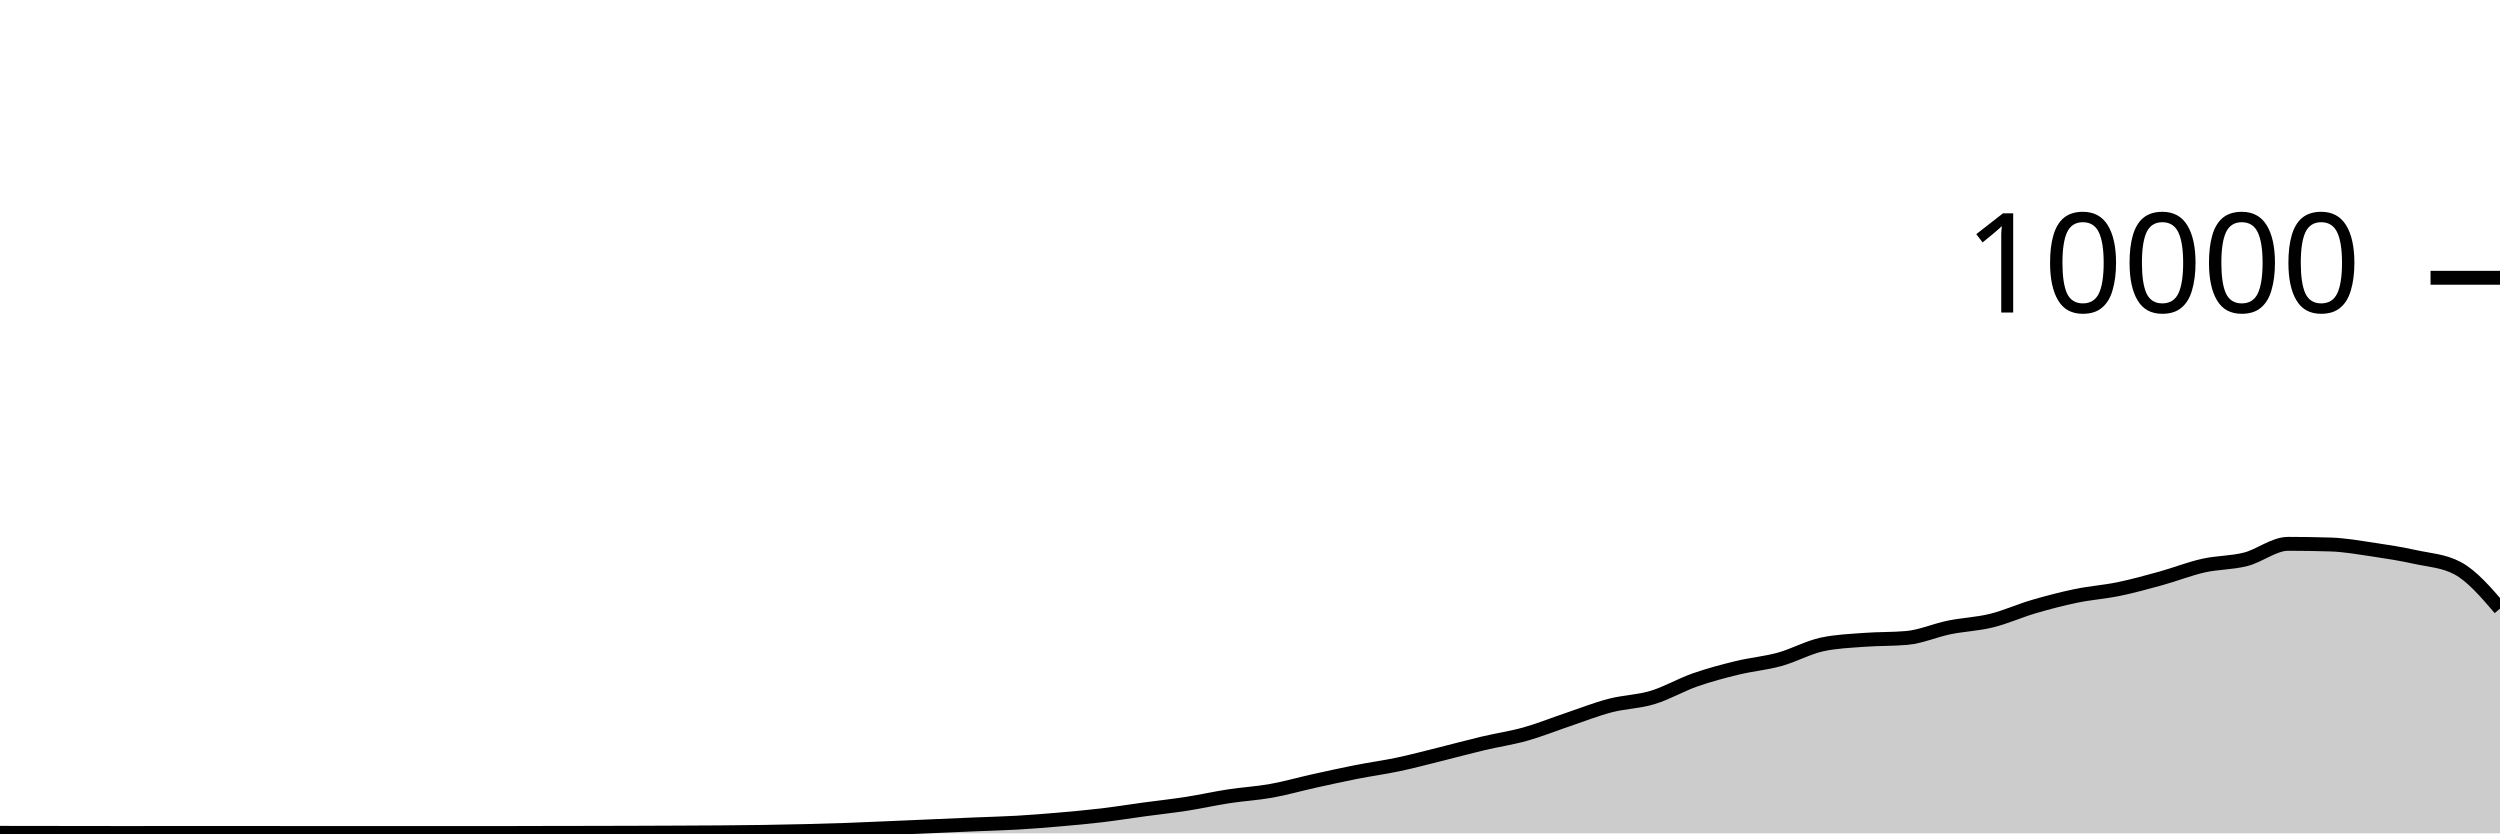
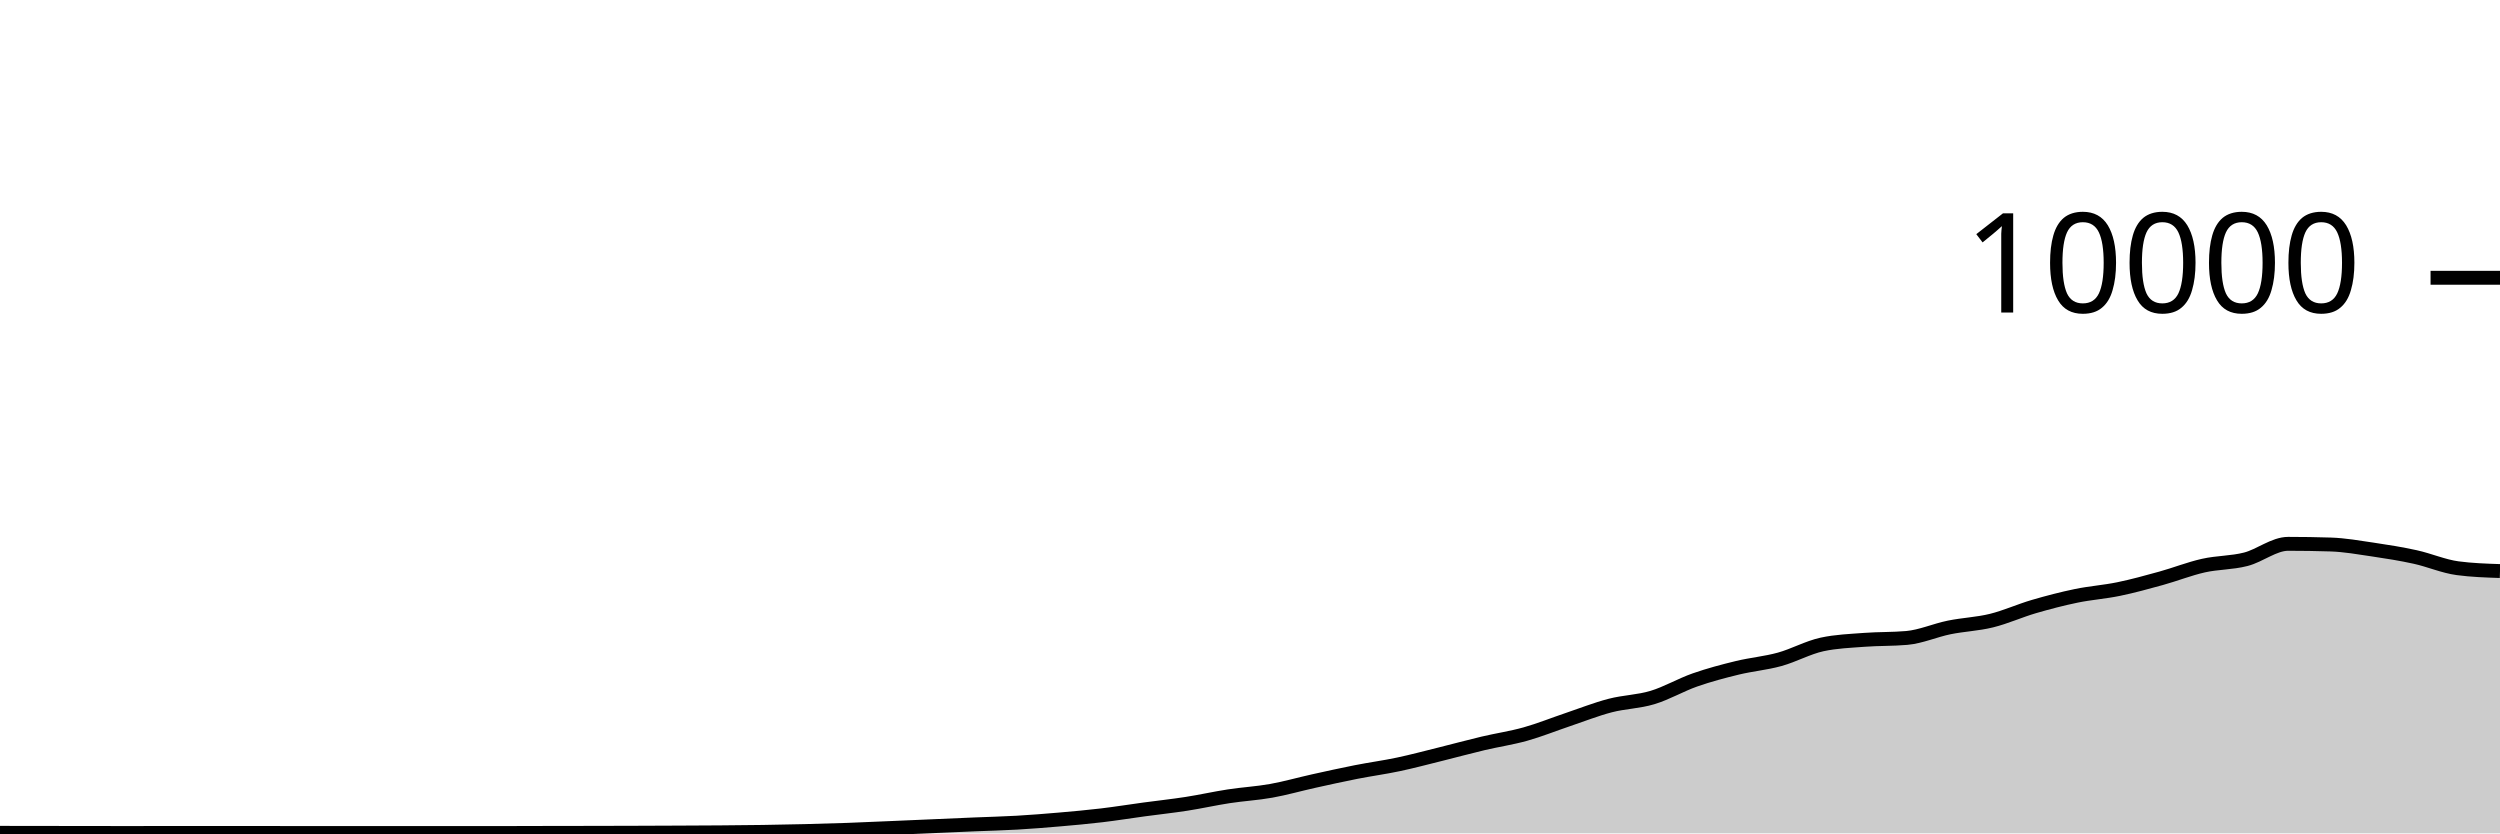
<svg xmlns="http://www.w3.org/2000/svg" viewBox="0 0 180 60">
  <g transform="translate(0,20)">
-     <path class="area" fill="rgba(0, 0, 0, 0.2)" d="M0,39.964C1.017,39.965,2.034,39.967,3.051,39.968C4.068,39.969,5.085,39.971,6.102,39.972C7.119,39.973,8.136,39.976,9.153,39.976C10.169,39.976,11.186,39.972,12.203,39.972C13.22,39.972,14.237,39.972,15.254,39.972C16.271,39.972,17.288,39.972,18.305,39.972C19.322,39.972,20.339,39.976,21.356,39.976C22.373,39.976,23.39,39.976,24.407,39.976C25.424,39.976,26.441,39.976,27.458,39.976C28.475,39.976,29.492,39.976,30.508,39.976C31.525,39.976,32.542,39.976,33.559,39.976C34.576,39.976,35.593,39.976,36.61,39.976C37.627,39.976,38.644,39.97,39.661,39.968C40.678,39.966,41.695,39.966,42.712,39.964C43.729,39.962,44.746,39.959,45.763,39.956C46.78,39.953,47.797,39.949,48.814,39.944C49.831,39.939,50.847,39.936,51.864,39.928C52.881,39.92,53.898,39.911,54.915,39.896C55.932,39.881,56.949,39.861,57.966,39.836C58.983,39.811,60,39.784,61.017,39.748C62.034,39.712,63.051,39.663,64.068,39.62C65.085,39.577,66.102,39.532,67.119,39.488C68.136,39.444,69.153,39.399,70.169,39.356C71.186,39.313,72.203,39.291,73.22,39.232C74.237,39.173,75.254,39.092,76.271,39.004C77.288,38.916,78.305,38.825,79.322,38.704C80.339,38.583,81.356,38.418,82.373,38.28C83.39,38.142,84.407,38.034,85.424,37.876C86.441,37.718,87.458,37.488,88.475,37.332C89.492,37.176,90.508,37.122,91.525,36.94C92.542,36.758,93.559,36.465,94.576,36.24C95.593,36.015,96.61,35.789,97.627,35.588C98.644,35.387,99.661,35.251,100.678,35.036C101.695,34.821,102.712,34.548,103.729,34.296C104.746,34.044,105.763,33.765,106.78,33.524C107.797,33.283,108.814,33.137,109.831,32.852C110.847,32.567,111.864,32.154,112.881,31.812C113.898,31.47,114.915,31.065,115.932,30.8C116.949,30.535,117.966,30.527,118.983,30.22C120,29.913,121.017,29.312,122.034,28.956C123.051,28.6,124.068,28.331,125.085,28.084C126.102,27.837,127.119,27.753,128.136,27.472C129.153,27.191,130.169,26.621,131.186,26.4C132.203,26.179,133.22,26.146,134.237,26.068C135.254,25.99,136.271,26.023,137.288,25.932C138.305,25.841,139.322,25.384,140.339,25.176C141.356,24.968,142.373,24.935,143.39,24.684C144.407,24.433,145.424,23.969,146.441,23.672C147.458,23.375,148.475,23.11,149.492,22.9C150.508,22.69,151.525,22.622,152.542,22.412C153.559,22.202,154.576,21.921,155.593,21.64C156.61,21.359,157.627,20.953,158.644,20.724C159.661,20.495,160.678,20.529,161.695,20.268C162.712,20.007,163.729,19.156,164.746,19.156C165.763,19.156,166.78,19.172,167.797,19.204C168.814,19.236,169.831,19.418,170.847,19.568C171.864,19.718,172.881,19.88,173.898,20.104C174.915,20.328,175.932,20.373,176.949,20.912C177.966,21.451,178.983,22.635,180,23.82L180,40C178.983,40,177.966,40,176.949,40C175.932,40,174.915,40,173.898,40C172.881,40,171.864,40,170.847,40C169.831,40,168.814,40,167.797,40C166.78,40,165.763,40,164.746,40C163.729,40,162.712,40,161.695,40C160.678,40,159.661,40,158.644,40C157.627,40,156.61,40,155.593,40C154.576,40,153.559,40,152.542,40C151.525,40,150.508,40,149.492,40C148.475,40,147.458,40,146.441,40C145.424,40,144.407,40,143.39,40C142.373,40,141.356,40,140.339,40C139.322,40,138.305,40,137.288,40C136.271,40,135.254,40,134.237,40C133.22,40,132.203,40,131.186,40C130.169,40,129.153,40,128.136,40C127.119,40,126.102,40,125.085,40C124.068,40,123.051,40,122.034,40C121.017,40,120,40,118.983,40C117.966,40,116.949,40,115.932,40C114.915,40,113.898,40,112.881,40C111.864,40,110.847,40,109.831,40C108.814,40,107.797,40,106.78,40C105.763,40,104.746,40,103.729,40C102.712,40,101.695,40,100.678,40C99.661,40,98.644,40,97.627,40C96.61,40,95.593,40,94.576,40C93.559,40,92.542,40,91.525,40C90.508,40,89.492,40,88.475,40C87.458,40,86.441,40,85.424,40C84.407,40,83.39,40,82.373,40C81.356,40,80.339,40,79.322,40C78.305,40,77.288,40,76.271,40C75.254,40,74.237,40,73.22,40C72.203,40,71.186,40,70.169,40C69.153,40,68.136,40,67.119,40C66.102,40,65.085,40,64.068,40C63.051,40,62.034,40,61.017,40C60,40,58.983,40,57.966,40C56.949,40,55.932,40,54.915,40C53.898,40,52.881,40,51.864,40C50.847,40,49.831,40,48.814,40C47.797,40,46.78,40,45.763,40C44.746,40,43.729,40,42.712,40C41.695,40,40.678,40,39.661,40C38.644,40,37.627,40,36.61,40C35.593,40,34.576,40,33.559,40C32.542,40,31.525,40,30.508,40C29.492,40,28.475,40,27.458,40C26.441,40,25.424,40,24.407,40C23.39,40,22.373,40,21.356,40C20.339,40,19.322,40,18.305,40C17.288,40,16.271,40,15.254,40C14.237,40,13.22,40,12.203,40C11.186,40,10.169,40,9.153,40C8.136,40,7.119,40,6.102,40C5.085,40,4.068,40,3.051,40C2.034,40,1.017,40,0,40Z" />
-     <path class="line" stroke="black" fill="none" d="M0,39.964C1.017,39.965,2.034,39.967,3.051,39.968C4.068,39.969,5.085,39.971,6.102,39.972C7.119,39.973,8.136,39.976,9.153,39.976C10.169,39.976,11.186,39.972,12.203,39.972C13.22,39.972,14.237,39.972,15.254,39.972C16.271,39.972,17.288,39.972,18.305,39.972C19.322,39.972,20.339,39.976,21.356,39.976C22.373,39.976,23.39,39.976,24.407,39.976C25.424,39.976,26.441,39.976,27.458,39.976C28.475,39.976,29.492,39.976,30.508,39.976C31.525,39.976,32.542,39.976,33.559,39.976C34.576,39.976,35.593,39.976,36.61,39.976C37.627,39.976,38.644,39.97,39.661,39.968C40.678,39.966,41.695,39.966,42.712,39.964C43.729,39.962,44.746,39.959,45.763,39.956C46.78,39.953,47.797,39.949,48.814,39.944C49.831,39.939,50.847,39.936,51.864,39.928C52.881,39.92,53.898,39.911,54.915,39.896C55.932,39.881,56.949,39.861,57.966,39.836C58.983,39.811,60,39.784,61.017,39.748C62.034,39.712,63.051,39.663,64.068,39.62C65.085,39.577,66.102,39.532,67.119,39.488C68.136,39.444,69.153,39.399,70.169,39.356C71.186,39.313,72.203,39.291,73.22,39.232C74.237,39.173,75.254,39.092,76.271,39.004C77.288,38.916,78.305,38.825,79.322,38.704C80.339,38.583,81.356,38.418,82.373,38.28C83.39,38.142,84.407,38.034,85.424,37.876C86.441,37.718,87.458,37.488,88.475,37.332C89.492,37.176,90.508,37.122,91.525,36.94C92.542,36.758,93.559,36.465,94.576,36.24C95.593,36.015,96.61,35.789,97.627,35.588C98.644,35.387,99.661,35.251,100.678,35.036C101.695,34.821,102.712,34.548,103.729,34.296C104.746,34.044,105.763,33.765,106.78,33.524C107.797,33.283,108.814,33.137,109.831,32.852C110.847,32.567,111.864,32.154,112.881,31.812C113.898,31.47,114.915,31.065,115.932,30.8C116.949,30.535,117.966,30.527,118.983,30.22C120,29.913,121.017,29.312,122.034,28.956C123.051,28.6,124.068,28.331,125.085,28.084C126.102,27.837,127.119,27.753,128.136,27.472C129.153,27.191,130.169,26.621,131.186,26.4C132.203,26.179,133.22,26.146,134.237,26.068C135.254,25.99,136.271,26.023,137.288,25.932C138.305,25.841,139.322,25.384,140.339,25.176C141.356,24.968,142.373,24.935,143.39,24.684C144.407,24.433,145.424,23.969,146.441,23.672C147.458,23.375,148.475,23.11,149.492,22.9C150.508,22.69,151.525,22.622,152.542,22.412C153.559,22.202,154.576,21.921,155.593,21.64C156.61,21.359,157.627,20.953,158.644,20.724C159.661,20.495,160.678,20.529,161.695,20.268C162.712,20.007,163.729,19.156,164.746,19.156C165.763,19.156,166.78,19.172,167.797,19.204C168.814,19.236,169.831,19.418,170.847,19.568C171.864,19.718,172.881,19.88,173.898,20.104C174.915,20.328,175.932,20.373,176.949,20.912C177.966,21.451,178.983,22.635,180,23.82" />
+     <path class="area" fill="rgba(0, 0, 0, 0.2)" d="M0,39.964C1.017,39.965,2.034,39.967,3.051,39.968C4.068,39.969,5.085,39.971,6.102,39.972C7.119,39.973,8.136,39.976,9.153,39.976C10.169,39.976,11.186,39.972,12.203,39.972C13.22,39.972,14.237,39.972,15.254,39.972C16.271,39.972,17.288,39.972,18.305,39.972C19.322,39.972,20.339,39.976,21.356,39.976C22.373,39.976,23.39,39.976,24.407,39.976C25.424,39.976,26.441,39.976,27.458,39.976C28.475,39.976,29.492,39.976,30.508,39.976C31.525,39.976,32.542,39.976,33.559,39.976C34.576,39.976,35.593,39.976,36.61,39.976C37.627,39.976,38.644,39.97,39.661,39.968C40.678,39.966,41.695,39.966,42.712,39.964C43.729,39.962,44.746,39.959,45.763,39.956C46.78,39.953,47.797,39.949,48.814,39.944C49.831,39.939,50.847,39.936,51.864,39.928C52.881,39.92,53.898,39.911,54.915,39.896C55.932,39.881,56.949,39.861,57.966,39.836C58.983,39.811,60,39.784,61.017,39.748C62.034,39.712,63.051,39.663,64.068,39.62C65.085,39.577,66.102,39.532,67.119,39.488C68.136,39.444,69.153,39.399,70.169,39.356C71.186,39.313,72.203,39.291,73.22,39.232C74.237,39.173,75.254,39.092,76.271,39.004C77.288,38.916,78.305,38.825,79.322,38.704C80.339,38.583,81.356,38.418,82.373,38.28C83.39,38.142,84.407,38.034,85.424,37.876C86.441,37.718,87.458,37.488,88.475,37.332C89.492,37.176,90.508,37.122,91.525,36.94C92.542,36.758,93.559,36.465,94.576,36.24C95.593,36.015,96.61,35.789,97.627,35.588C98.644,35.387,99.661,35.251,100.678,35.036C101.695,34.821,102.712,34.548,103.729,34.296C104.746,34.044,105.763,33.765,106.78,33.524C107.797,33.283,108.814,33.137,109.831,32.852C110.847,32.567,111.864,32.154,112.881,31.812C113.898,31.47,114.915,31.065,115.932,30.8C116.949,30.535,117.966,30.527,118.983,30.22C120,29.913,121.017,29.312,122.034,28.956C123.051,28.6,124.068,28.331,125.085,28.084C126.102,27.837,127.119,27.753,128.136,27.472C129.153,27.191,130.169,26.621,131.186,26.4C132.203,26.179,133.22,26.146,134.237,26.068C135.254,25.99,136.271,26.023,137.288,25.932C138.305,25.841,139.322,25.384,140.339,25.176C141.356,24.968,142.373,24.935,143.39,24.684C144.407,24.433,145.424,23.969,146.441,23.672C147.458,23.375,148.475,23.11,149.492,22.9C150.508,22.69,151.525,22.622,152.542,22.412C153.559,22.202,154.576,21.921,155.593,21.64C156.61,21.359,157.627,20.953,158.644,20.724C159.661,20.495,160.678,20.529,161.695,20.268C162.712,20.007,163.729,19.156,164.746,19.156C165.763,19.156,166.78,19.172,167.797,19.204C168.814,19.236,169.831,19.418,170.847,19.568C171.864,19.718,172.881,19.88,173.898,20.104C174.915,20.328,175.932,20.776,176.949,20.912C177.966,21.048,178.983,21.082,180,21.116L180,40C178.983,40,177.966,40,176.949,40C175.932,40,174.915,40,173.898,40C172.881,40,171.864,40,170.847,40C169.831,40,168.814,40,167.797,40C166.78,40,165.763,40,164.746,40C163.729,40,162.712,40,161.695,40C160.678,40,159.661,40,158.644,40C157.627,40,156.61,40,155.593,40C154.576,40,153.559,40,152.542,40C151.525,40,150.508,40,149.492,40C148.475,40,147.458,40,146.441,40C145.424,40,144.407,40,143.39,40C142.373,40,141.356,40,140.339,40C139.322,40,138.305,40,137.288,40C136.271,40,135.254,40,134.237,40C133.22,40,132.203,40,131.186,40C130.169,40,129.153,40,128.136,40C127.119,40,126.102,40,125.085,40C124.068,40,123.051,40,122.034,40C121.017,40,120,40,118.983,40C117.966,40,116.949,40,115.932,40C114.915,40,113.898,40,112.881,40C111.864,40,110.847,40,109.831,40C108.814,40,107.797,40,106.78,40C105.763,40,104.746,40,103.729,40C102.712,40,101.695,40,100.678,40C99.661,40,98.644,40,97.627,40C96.61,40,95.593,40,94.576,40C93.559,40,92.542,40,91.525,40C90.508,40,89.492,40,88.475,40C87.458,40,86.441,40,85.424,40C84.407,40,83.39,40,82.373,40C81.356,40,80.339,40,79.322,40C78.305,40,77.288,40,76.271,40C75.254,40,74.237,40,73.22,40C72.203,40,71.186,40,70.169,40C69.153,40,68.136,40,67.119,40C66.102,40,65.085,40,64.068,40C63.051,40,62.034,40,61.017,40C60,40,58.983,40,57.966,40C56.949,40,55.932,40,54.915,40C53.898,40,52.881,40,51.864,40C50.847,40,49.831,40,48.814,40C47.797,40,46.78,40,45.763,40C44.746,40,43.729,40,42.712,40C41.695,40,40.678,40,39.661,40C38.644,40,37.627,40,36.61,40C35.593,40,34.576,40,33.559,40C32.542,40,31.525,40,30.508,40C29.492,40,28.475,40,27.458,40C26.441,40,25.424,40,24.407,40C23.39,40,22.373,40,21.356,40C20.339,40,19.322,40,18.305,40C17.288,40,16.271,40,15.254,40C14.237,40,13.22,40,12.203,40C11.186,40,10.169,40,9.153,40C8.136,40,7.119,40,6.102,40C5.085,40,4.068,40,3.051,40C2.034,40,1.017,40,0,40Z" />
+     <path class="line" stroke="black" fill="none" d="M0,39.964C1.017,39.965,2.034,39.967,3.051,39.968C4.068,39.969,5.085,39.971,6.102,39.972C7.119,39.973,8.136,39.976,9.153,39.976C10.169,39.976,11.186,39.972,12.203,39.972C13.22,39.972,14.237,39.972,15.254,39.972C16.271,39.972,17.288,39.972,18.305,39.972C19.322,39.972,20.339,39.976,21.356,39.976C22.373,39.976,23.39,39.976,24.407,39.976C25.424,39.976,26.441,39.976,27.458,39.976C28.475,39.976,29.492,39.976,30.508,39.976C31.525,39.976,32.542,39.976,33.559,39.976C34.576,39.976,35.593,39.976,36.61,39.976C37.627,39.976,38.644,39.97,39.661,39.968C40.678,39.966,41.695,39.966,42.712,39.964C43.729,39.962,44.746,39.959,45.763,39.956C46.78,39.953,47.797,39.949,48.814,39.944C49.831,39.939,50.847,39.936,51.864,39.928C52.881,39.92,53.898,39.911,54.915,39.896C55.932,39.881,56.949,39.861,57.966,39.836C58.983,39.811,60,39.784,61.017,39.748C62.034,39.712,63.051,39.663,64.068,39.62C65.085,39.577,66.102,39.532,67.119,39.488C68.136,39.444,69.153,39.399,70.169,39.356C71.186,39.313,72.203,39.291,73.22,39.232C74.237,39.173,75.254,39.092,76.271,39.004C77.288,38.916,78.305,38.825,79.322,38.704C80.339,38.583,81.356,38.418,82.373,38.28C83.39,38.142,84.407,38.034,85.424,37.876C86.441,37.718,87.458,37.488,88.475,37.332C89.492,37.176,90.508,37.122,91.525,36.94C92.542,36.758,93.559,36.465,94.576,36.24C95.593,36.015,96.61,35.789,97.627,35.588C98.644,35.387,99.661,35.251,100.678,35.036C101.695,34.821,102.712,34.548,103.729,34.296C104.746,34.044,105.763,33.765,106.78,33.524C107.797,33.283,108.814,33.137,109.831,32.852C110.847,32.567,111.864,32.154,112.881,31.812C113.898,31.47,114.915,31.065,115.932,30.8C116.949,30.535,117.966,30.527,118.983,30.22C120,29.913,121.017,29.312,122.034,28.956C123.051,28.6,124.068,28.331,125.085,28.084C126.102,27.837,127.119,27.753,128.136,27.472C129.153,27.191,130.169,26.621,131.186,26.4C132.203,26.179,133.22,26.146,134.237,26.068C135.254,25.99,136.271,26.023,137.288,25.932C138.305,25.841,139.322,25.384,140.339,25.176C141.356,24.968,142.373,24.935,143.39,24.684C144.407,24.433,145.424,23.969,146.441,23.672C147.458,23.375,148.475,23.11,149.492,22.9C150.508,22.69,151.525,22.622,152.542,22.412C153.559,22.202,154.576,21.921,155.593,21.64C156.61,21.359,157.627,20.953,158.644,20.724C159.661,20.495,160.678,20.529,161.695,20.268C162.712,20.007,163.729,19.156,164.746,19.156C165.763,19.156,166.78,19.172,167.797,19.204C168.814,19.236,169.831,19.418,170.847,19.568C171.864,19.718,172.881,19.88,173.898,20.104C174.915,20.328,175.932,20.776,176.949,20.912C177.966,21.048,178.983,21.082,180,21.116" />
    <path class="axis-ceiling" stroke-width="1" stroke="black" fill="none" d="M175,0L180,0" />
    <text class="axis-ceiling-label" font-family="sans-serif" text-anchor="end" font-size="10px" x="170" y="2.5">10000</text>
  </g>
</svg>
